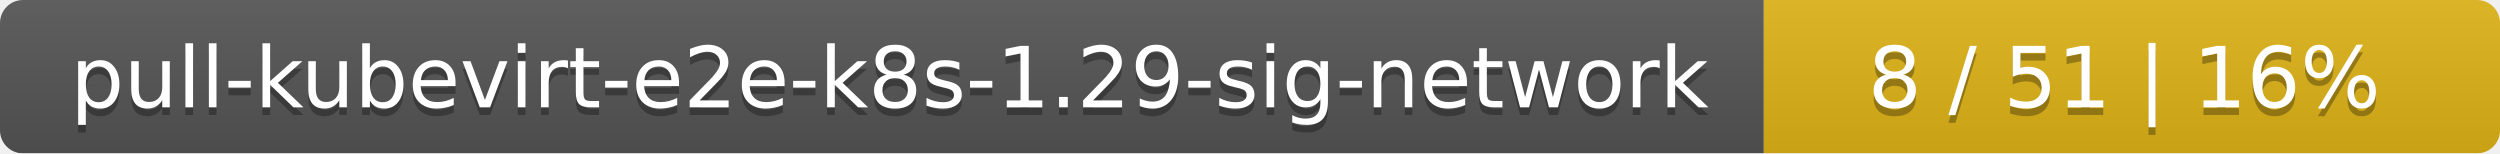
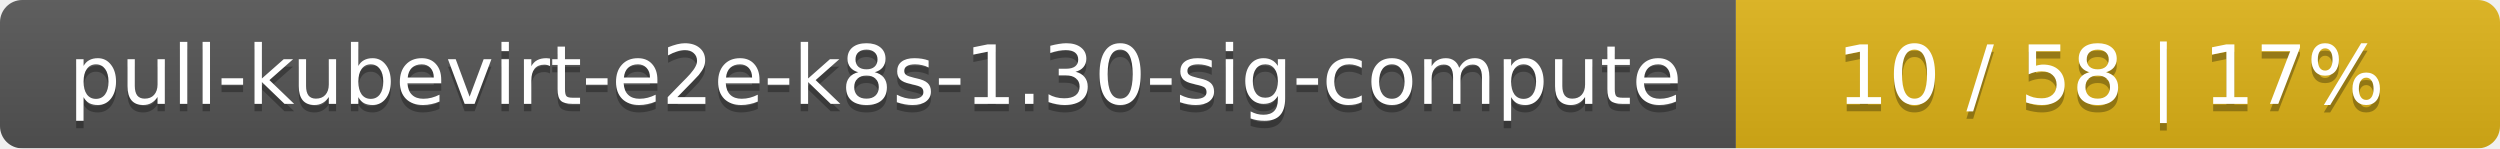
- <svg xmlns="http://www.w3.org/2000/svg" width="326" height="20">
+ <svg xmlns="http://www.w3.org/2000/svg" width="337" height="20">
  <linearGradient id="smooth" x2="0" y2="100%">
    <stop offset="0" stop-color="#bbb" stop-opacity=".1" />
    <stop offset="1" stop-opacity=".1" />
  </linearGradient>
  <mask id="round">
-     <rect width="326" height="20" rx="3" fill="#fff" />
+     <rect width="337" height="20" rx="3" fill="#fff" />
  </mask>
  <g mask="url(#round)">
-     <rect width="230" height="20" fill="#555" />
-     <rect x="230" width="96" height="20" fill="#dfb317" />
-     <rect width="326" height="20" fill="url(#smooth)" />
+     <rect width="234" height="20" fill="#555" />
+     <rect x="234" width="103" height="20" fill="#dfb317" />
+     <rect width="337" height="20" fill="url(#smooth)" />
  </g>
  <g fill="#fff" text-anchor="middle" font-family="DejaVu Sans,Verdana,Geneva,sans-serif" font-size="11">
-     <text x="116" y="15" fill="#010101" fill-opacity=".3">pull-kubevirt-e2e-k8s-1.29-sig-network</text>
-     <text x="116" y="14">pull-kubevirt-e2e-k8s-1.29-sig-network</text>
-     <text x="277" y="15" fill="#010101" fill-opacity=".3">8 / 51    |    16%</text>
-     <text x="277" y="14">8 / 51    |    16%</text>
+     <text x="118" y="15" fill="#010101" fill-opacity=".3">pull-kubevirt-e2e-k8s-1.30-sig-compute</text>
+     <text x="118" y="14">pull-kubevirt-e2e-k8s-1.30-sig-compute</text>
+     <text x="284.5" y="15" fill="#010101" fill-opacity=".3">10 / 58    |    17%</text>
+     <text x="284.5" y="14">10 / 58    |    17%</text>
  </g>
</svg>
